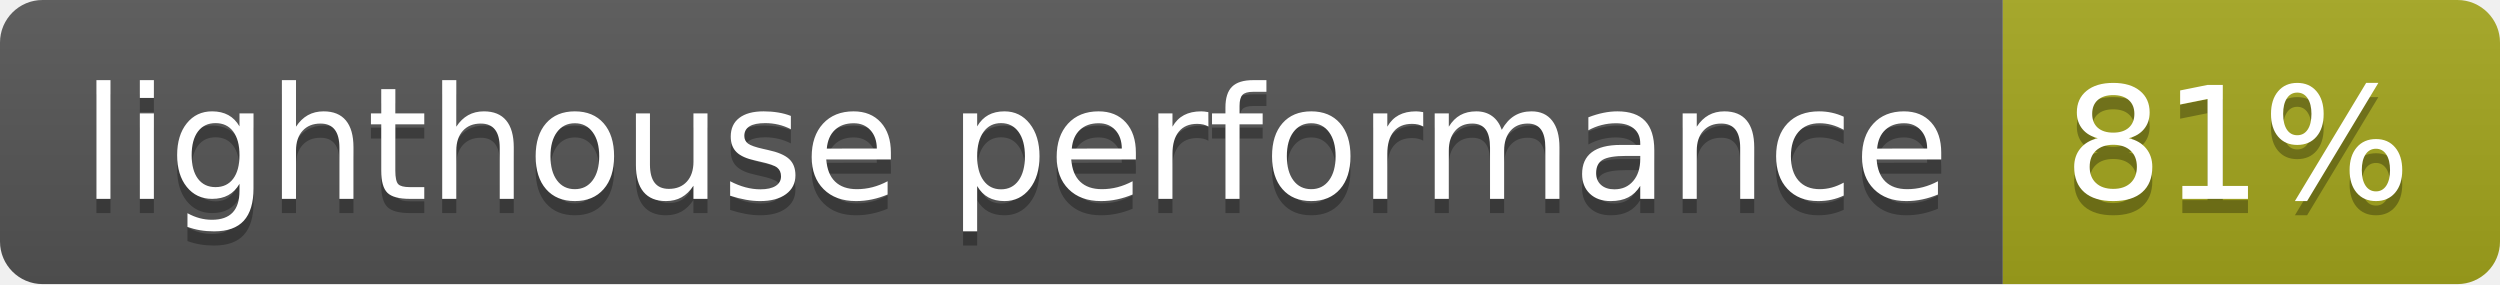
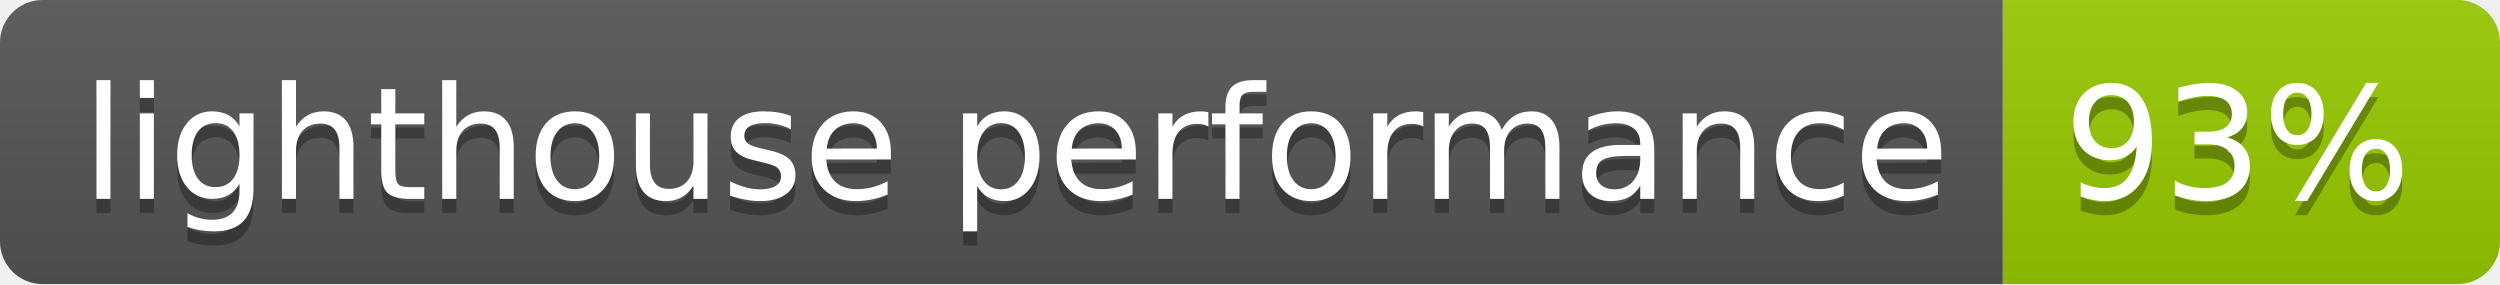
- <svg xmlns="http://www.w3.org/2000/svg" width="176" height="20" role="img" aria-label="lighthouse performance: 81%">
+ <svg xmlns="http://www.w3.org/2000/svg" width="176" height="20" role="img" aria-label="lighthouse performance: 93%">
  <linearGradient id="s" x2="0" y2="100%">
    <stop offset="0" stop-color="#bbb" stop-opacity=".1" />
    <stop offset="1" stop-opacity=".1" />
  </linearGradient>
  <clipPath id="r">
    <rect width="176" height="20" rx="3" fill="#fff" />
  </clipPath>
  <g clip-path="url(#r)">
    <rect width="141" height="20" fill="#555" />
-     <rect x="141" width="35" height="20" fill="#a4a61d" />
+     <rect x="141" width="35" height="20" fill="#97ca00" />
    <rect width="176" height="20" fill="url(#s)" />
  </g>
  <g fill="#fff" text-anchor="middle" font-family="Verdana,Geneva,DejaVu Sans,sans-serif" text-rendering="geometricPrecision" font-size="110">
    <text aria-hidden="true" x="715" y="150" fill="#010101" fill-opacity=".3" transform="scale(.1)" textLength="1310">lighthouse performance</text>
    <text x="715" y="140" transform="scale(.1)" fill="#fff" textLength="1310">lighthouse performance</text>
-     <text aria-hidden="true" x="1575" y="150" fill="#010101" fill-opacity=".3" transform="scale(.1)" textLength="250">81%</text>
-     <text x="1575" y="140" transform="scale(.1)" fill="#fff" textLength="250">81%</text>
+     <text aria-hidden="true" x="1575" y="150" fill="#010101" fill-opacity=".3" transform="scale(.1)" textLength="250">93%</text>
+     <text x="1575" y="140" transform="scale(.1)" fill="#fff" textLength="250">93%</text>
  </g>
</svg>
